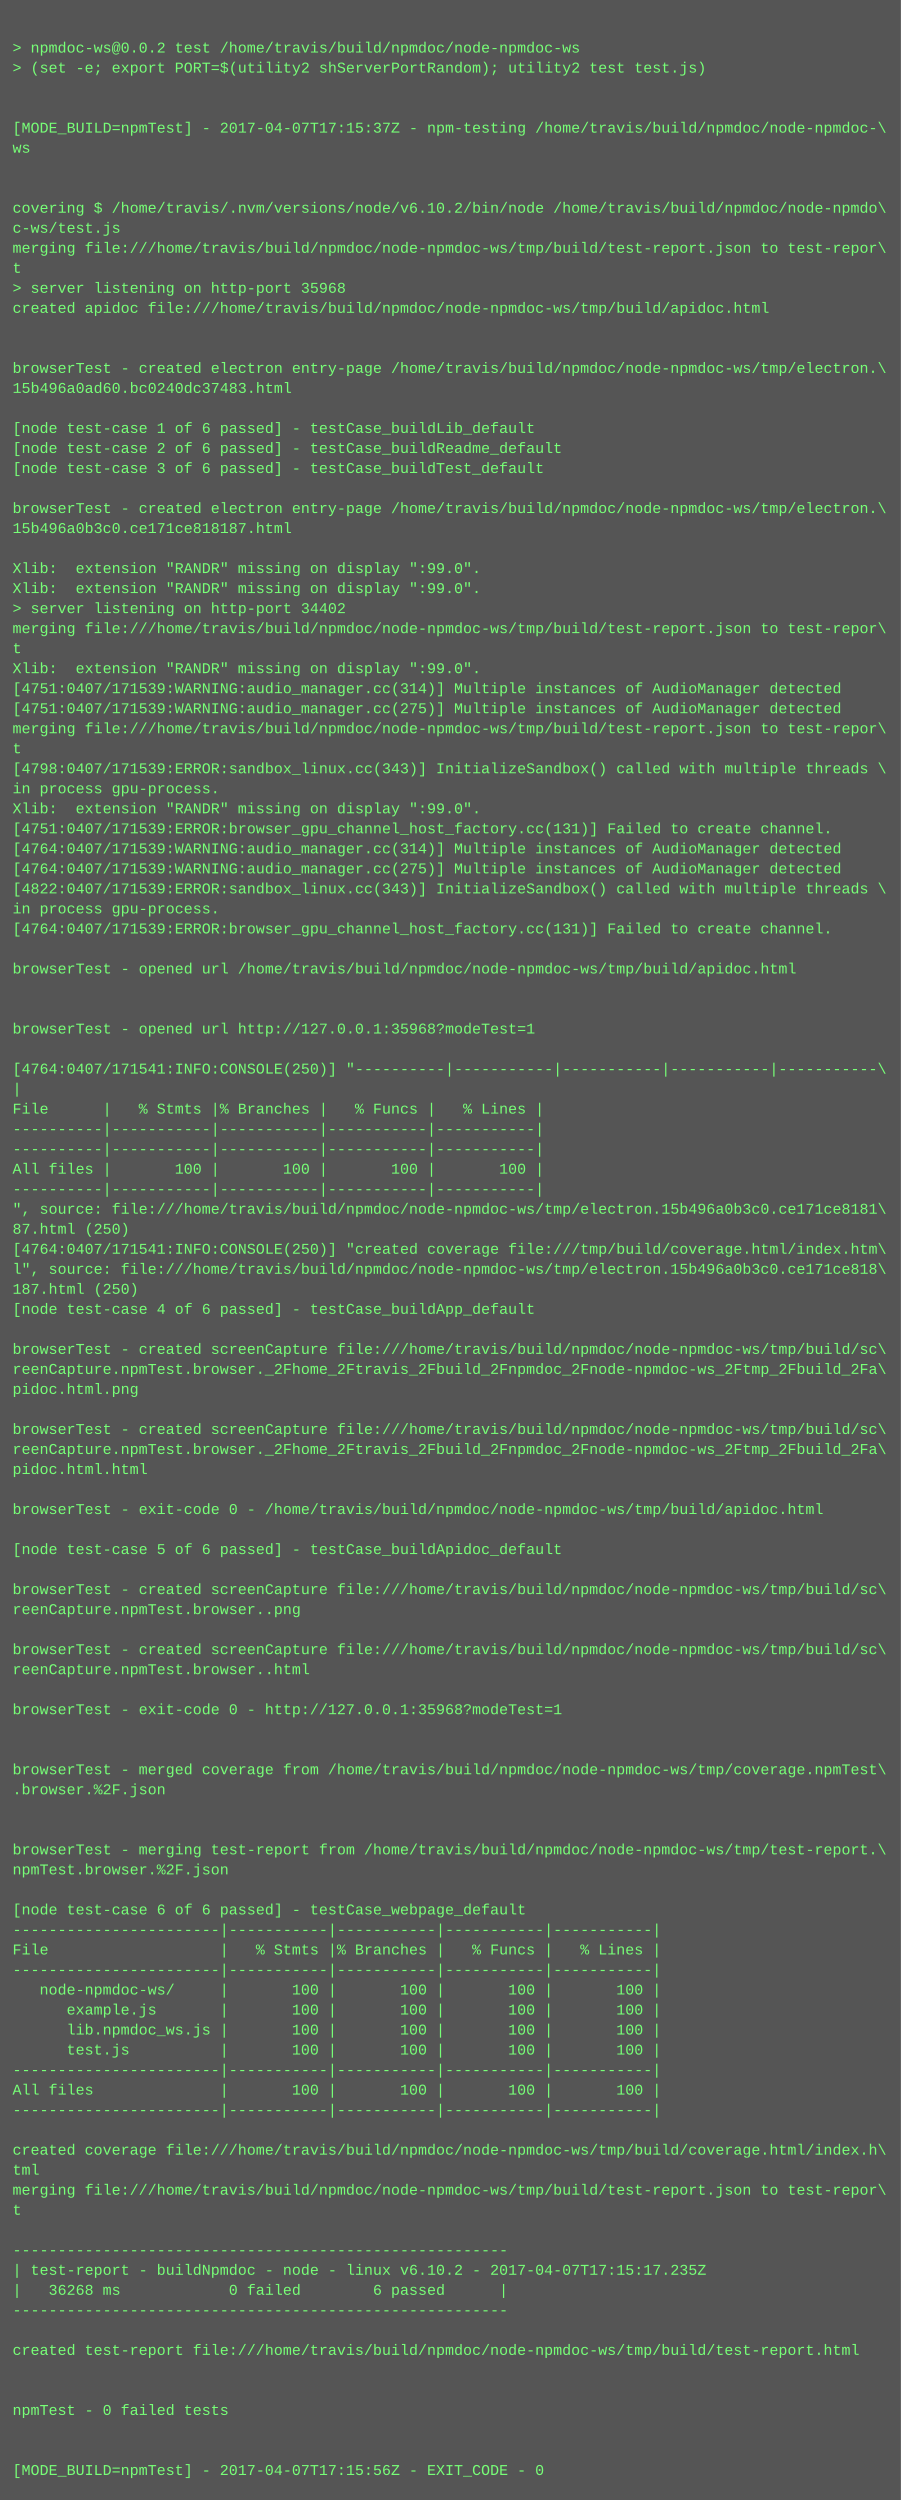
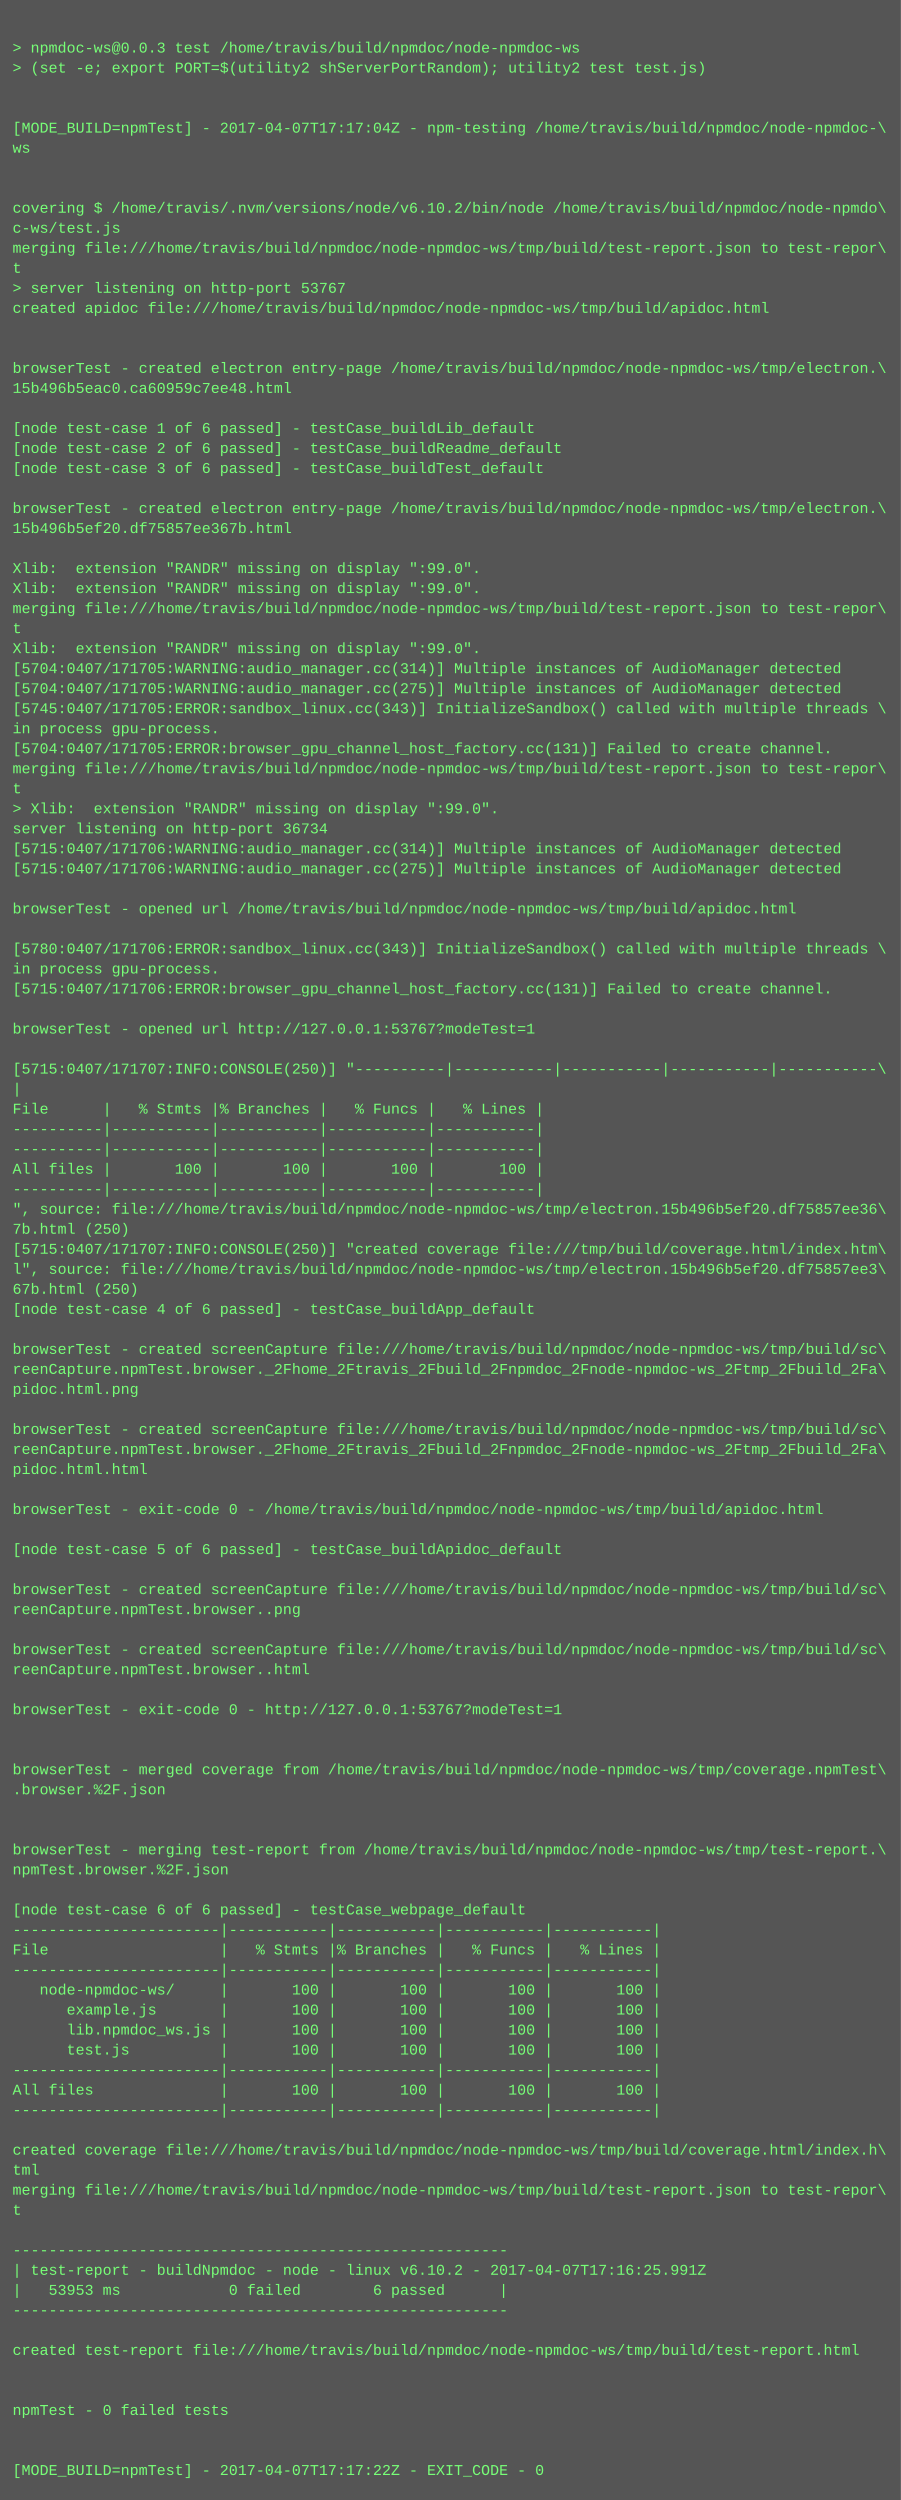
<svg xmlns="http://www.w3.org/2000/svg" height="1998" width="720">
  <rect height="1998" fill="#555" width="720" />
  <text fill="#7f7" font-family="Courier New" font-size="12" xml:space="preserve">
    <tspan x="10" y="26" />
-     <tspan x="10" y="42">&gt; npmdoc-ws@0.0.2 test /home/travis/build/npmdoc/node-npmdoc-ws</tspan>
+     <tspan x="10" y="42">&gt; npmdoc-ws@0.0.3 test /home/travis/build/npmdoc/node-npmdoc-ws</tspan>
    <tspan x="10" y="58">&gt; (set -e; export PORT=$(utility2 shServerPortRandom); utility2 test test.js)</tspan>
    <tspan x="10" y="74" />
    <tspan x="10" y="90" />
-     <tspan x="10" y="106">[MODE_BUILD=npmTest] - 2017-04-07T17:15:37Z - npm-testing /home/travis/build/npmdoc/node-npmdoc-\</tspan>
+     <tspan x="10" y="106">[MODE_BUILD=npmTest] - 2017-04-07T17:17:04Z - npm-testing /home/travis/build/npmdoc/node-npmdoc-\</tspan>
    <tspan x="10" y="122">ws</tspan>
    <tspan x="10" y="138" />
    <tspan x="10" y="154" />
    <tspan x="10" y="170">covering $ /home/travis/.nvm/versions/node/v6.10.2/bin/node /home/travis/build/npmdoc/node-npmdo\</tspan>
    <tspan x="10" y="186">c-ws/test.js</tspan>
    <tspan x="10" y="202">merging file:///home/travis/build/npmdoc/node-npmdoc-ws/tmp/build/test-report.json to test-repor\</tspan>
    <tspan x="10" y="218">t</tspan>
-     <tspan x="10" y="234">&gt; server listening on http-port 35968</tspan>
+     <tspan x="10" y="234">&gt; server listening on http-port 53767</tspan>
    <tspan x="10" y="250">created apidoc file:///home/travis/build/npmdoc/node-npmdoc-ws/tmp/build/apidoc.html</tspan>
    <tspan x="10" y="266" />
    <tspan x="10" y="282" />
    <tspan x="10" y="298">browserTest - created electron entry-page /home/travis/build/npmdoc/node-npmdoc-ws/tmp/electron.\</tspan>
-     <tspan x="10" y="314">15b496a0ad60.bc0240dc37483.html</tspan>
+     <tspan x="10" y="314">15b496b5eac0.ca60959c7ee48.html</tspan>
    <tspan x="10" y="330" />
    <tspan x="10" y="346">[node test-case 1 of 6 passed] - testCase_buildLib_default</tspan>
    <tspan x="10" y="362">[node test-case 2 of 6 passed] - testCase_buildReadme_default</tspan>
    <tspan x="10" y="378">[node test-case 3 of 6 passed] - testCase_buildTest_default</tspan>
    <tspan x="10" y="394" />
    <tspan x="10" y="410">browserTest - created electron entry-page /home/travis/build/npmdoc/node-npmdoc-ws/tmp/electron.\</tspan>
-     <tspan x="10" y="426">15b496a0b3c0.ce171ce818187.html</tspan>
+     <tspan x="10" y="426">15b496b5ef20.df75857ee367b.html</tspan>
    <tspan x="10" y="442" />
    <tspan x="10" y="458">Xlib:  extension "RANDR" missing on display ":99.0".</tspan>
    <tspan x="10" y="474">Xlib:  extension "RANDR" missing on display ":99.0".</tspan>
-     <tspan x="10" y="490">&gt; server listening on http-port 34402</tspan>
-     <tspan x="10" y="506">merging file:///home/travis/build/npmdoc/node-npmdoc-ws/tmp/build/test-report.json to test-repor\</tspan>
-     <tspan x="10" y="522">t</tspan>
-     <tspan x="10" y="538">Xlib:  extension "RANDR" missing on display ":99.0".</tspan>
-     <tspan x="10" y="554">[4751:0407/171539:WARNING:audio_manager.cc(314)] Multiple instances of AudioManager detected</tspan>
-     <tspan x="10" y="570">[4751:0407/171539:WARNING:audio_manager.cc(275)] Multiple instances of AudioManager detected</tspan>
-     <tspan x="10" y="586">merging file:///home/travis/build/npmdoc/node-npmdoc-ws/tmp/build/test-report.json to test-repor\</tspan>
-     <tspan x="10" y="602">t</tspan>
-     <tspan x="10" y="618">[4798:0407/171539:ERROR:sandbox_linux.cc(343)] InitializeSandbox() called with multiple threads \</tspan>
-     <tspan x="10" y="634">in process gpu-process. </tspan>
-     <tspan x="10" y="650">Xlib:  extension "RANDR" missing on display ":99.0".</tspan>
-     <tspan x="10" y="666">[4751:0407/171539:ERROR:browser_gpu_channel_host_factory.cc(131)] Failed to create channel.</tspan>
-     <tspan x="10" y="682">[4764:0407/171539:WARNING:audio_manager.cc(314)] Multiple instances of AudioManager detected</tspan>
-     <tspan x="10" y="698">[4764:0407/171539:WARNING:audio_manager.cc(275)] Multiple instances of AudioManager detected</tspan>
-     <tspan x="10" y="714">[4822:0407/171539:ERROR:sandbox_linux.cc(343)] InitializeSandbox() called with multiple threads \</tspan>
-     <tspan x="10" y="730">in process gpu-process. </tspan>
-     <tspan x="10" y="746">[4764:0407/171539:ERROR:browser_gpu_channel_host_factory.cc(131)] Failed to create channel.</tspan>
-     <tspan x="10" y="762" />
-     <tspan x="10" y="778">browserTest - opened url /home/travis/build/npmdoc/node-npmdoc-ws/tmp/build/apidoc.html</tspan>
-     <tspan x="10" y="794" />
+     <tspan x="10" y="490">merging file:///home/travis/build/npmdoc/node-npmdoc-ws/tmp/build/test-report.json to test-repor\</tspan>
+     <tspan x="10" y="506">t</tspan>
+     <tspan x="10" y="522">Xlib:  extension "RANDR" missing on display ":99.0".</tspan>
+     <tspan x="10" y="538">[5704:0407/171705:WARNING:audio_manager.cc(314)] Multiple instances of AudioManager detected</tspan>
+     <tspan x="10" y="554">[5704:0407/171705:WARNING:audio_manager.cc(275)] Multiple instances of AudioManager detected</tspan>
+     <tspan x="10" y="570">[5745:0407/171705:ERROR:sandbox_linux.cc(343)] InitializeSandbox() called with multiple threads \</tspan>
+     <tspan x="10" y="586">in process gpu-process. </tspan>
+     <tspan x="10" y="602">[5704:0407/171705:ERROR:browser_gpu_channel_host_factory.cc(131)] Failed to create channel.</tspan>
+     <tspan x="10" y="618">merging file:///home/travis/build/npmdoc/node-npmdoc-ws/tmp/build/test-report.json to test-repor\</tspan>
+     <tspan x="10" y="634">t</tspan>
+     <tspan x="10" y="650">&gt; Xlib:  extension "RANDR" missing on display ":99.0".</tspan>
+     <tspan x="10" y="666">server listening on http-port 36734</tspan>
+     <tspan x="10" y="682">[5715:0407/171706:WARNING:audio_manager.cc(314)] Multiple instances of AudioManager detected</tspan>
+     <tspan x="10" y="698">[5715:0407/171706:WARNING:audio_manager.cc(275)] Multiple instances of AudioManager detected</tspan>
+     <tspan x="10" y="714" />
+     <tspan x="10" y="730">browserTest - opened url /home/travis/build/npmdoc/node-npmdoc-ws/tmp/build/apidoc.html</tspan>
+     <tspan x="10" y="746" />
+     <tspan x="10" y="762">[5780:0407/171706:ERROR:sandbox_linux.cc(343)] InitializeSandbox() called with multiple threads \</tspan>
+     <tspan x="10" y="778">in process gpu-process. </tspan>
+     <tspan x="10" y="794">[5715:0407/171706:ERROR:browser_gpu_channel_host_factory.cc(131)] Failed to create channel.</tspan>
    <tspan x="10" y="810" />
-     <tspan x="10" y="826">browserTest - opened url http://127.0.0.1:35968?modeTest=1</tspan>
+     <tspan x="10" y="826">browserTest - opened url http://127.0.0.1:53767?modeTest=1</tspan>
    <tspan x="10" y="842" />
-     <tspan x="10" y="858">[4764:0407/171541:INFO:CONSOLE(250)] "----------|-----------|-----------|-----------|-----------\</tspan>
+     <tspan x="10" y="858">[5715:0407/171707:INFO:CONSOLE(250)] "----------|-----------|-----------|-----------|-----------\</tspan>
    <tspan x="10" y="874">|</tspan>
    <tspan x="10" y="890">File      |   % Stmts |% Branches |   % Funcs |   % Lines |</tspan>
    <tspan x="10" y="906">----------|-----------|-----------|-----------|-----------|</tspan>
    <tspan x="10" y="922">----------|-----------|-----------|-----------|-----------|</tspan>
    <tspan x="10" y="938">All files |       100 |       100 |       100 |       100 |</tspan>
    <tspan x="10" y="954">----------|-----------|-----------|-----------|-----------|</tspan>
-     <tspan x="10" y="970">", source: file:///home/travis/build/npmdoc/node-npmdoc-ws/tmp/electron.15b496a0b3c0.ce171ce8181\</tspan>
-     <tspan x="10" y="986">87.html (250)</tspan>
-     <tspan x="10" y="1002">[4764:0407/171541:INFO:CONSOLE(250)] "created coverage file:///tmp/build/coverage.html/index.htm\</tspan>
-     <tspan x="10" y="1018">l", source: file:///home/travis/build/npmdoc/node-npmdoc-ws/tmp/electron.15b496a0b3c0.ce171ce818\</tspan>
-     <tspan x="10" y="1034">187.html (250)</tspan>
+     <tspan x="10" y="970">", source: file:///home/travis/build/npmdoc/node-npmdoc-ws/tmp/electron.15b496b5ef20.df75857ee36\</tspan>
+     <tspan x="10" y="986">7b.html (250)</tspan>
+     <tspan x="10" y="1002">[5715:0407/171707:INFO:CONSOLE(250)] "created coverage file:///tmp/build/coverage.html/index.htm\</tspan>
+     <tspan x="10" y="1018">l", source: file:///home/travis/build/npmdoc/node-npmdoc-ws/tmp/electron.15b496b5ef20.df75857ee3\</tspan>
+     <tspan x="10" y="1034">67b.html (250)</tspan>
    <tspan x="10" y="1050">[node test-case 4 of 6 passed] - testCase_buildApp_default</tspan>
    <tspan x="10" y="1066" />
    <tspan x="10" y="1082">browserTest - created screenCapture file:///home/travis/build/npmdoc/node-npmdoc-ws/tmp/build/sc\</tspan>
    <tspan x="10" y="1098">reenCapture.npmTest.browser._2Fhome_2Ftravis_2Fbuild_2Fnpmdoc_2Fnode-npmdoc-ws_2Ftmp_2Fbuild_2Fa\</tspan>
    <tspan x="10" y="1114">pidoc.html.png</tspan>
    <tspan x="10" y="1130" />
    <tspan x="10" y="1146">browserTest - created screenCapture file:///home/travis/build/npmdoc/node-npmdoc-ws/tmp/build/sc\</tspan>
    <tspan x="10" y="1162">reenCapture.npmTest.browser._2Fhome_2Ftravis_2Fbuild_2Fnpmdoc_2Fnode-npmdoc-ws_2Ftmp_2Fbuild_2Fa\</tspan>
    <tspan x="10" y="1178">pidoc.html.html</tspan>
    <tspan x="10" y="1194" />
    <tspan x="10" y="1210">browserTest - exit-code 0 - /home/travis/build/npmdoc/node-npmdoc-ws/tmp/build/apidoc.html</tspan>
    <tspan x="10" y="1226" />
    <tspan x="10" y="1242">[node test-case 5 of 6 passed] - testCase_buildApidoc_default</tspan>
    <tspan x="10" y="1258" />
    <tspan x="10" y="1274">browserTest - created screenCapture file:///home/travis/build/npmdoc/node-npmdoc-ws/tmp/build/sc\</tspan>
    <tspan x="10" y="1290">reenCapture.npmTest.browser..png</tspan>
    <tspan x="10" y="1306" />
    <tspan x="10" y="1322">browserTest - created screenCapture file:///home/travis/build/npmdoc/node-npmdoc-ws/tmp/build/sc\</tspan>
    <tspan x="10" y="1338">reenCapture.npmTest.browser..html</tspan>
    <tspan x="10" y="1354" />
-     <tspan x="10" y="1370">browserTest - exit-code 0 - http://127.0.0.1:35968?modeTest=1</tspan>
+     <tspan x="10" y="1370">browserTest - exit-code 0 - http://127.0.0.1:53767?modeTest=1</tspan>
    <tspan x="10" y="1386" />
    <tspan x="10" y="1402" />
    <tspan x="10" y="1418">browserTest - merged coverage from /home/travis/build/npmdoc/node-npmdoc-ws/tmp/coverage.npmTest\</tspan>
    <tspan x="10" y="1434">.browser.%2F.json</tspan>
    <tspan x="10" y="1450" />
    <tspan x="10" y="1466" />
    <tspan x="10" y="1482">browserTest - merging test-report from /home/travis/build/npmdoc/node-npmdoc-ws/tmp/test-report.\</tspan>
    <tspan x="10" y="1498">npmTest.browser.%2F.json</tspan>
    <tspan x="10" y="1514" />
    <tspan x="10" y="1530">[node test-case 6 of 6 passed] - testCase_webpage_default</tspan>
    <tspan x="10" y="1546">-----------------------|-----------|-----------|-----------|-----------|</tspan>
    <tspan x="10" y="1562">File                   |   % Stmts |% Branches |   % Funcs |   % Lines |</tspan>
    <tspan x="10" y="1578">-----------------------|-----------|-----------|-----------|-----------|</tspan>
    <tspan x="10" y="1594">   node-npmdoc-ws/     |       100 |       100 |       100 |       100 |</tspan>
    <tspan x="10" y="1610">      example.js       |       100 |       100 |       100 |       100 |</tspan>
    <tspan x="10" y="1626">      lib.npmdoc_ws.js |       100 |       100 |       100 |       100 |</tspan>
    <tspan x="10" y="1642">      test.js          |       100 |       100 |       100 |       100 |</tspan>
    <tspan x="10" y="1658">-----------------------|-----------|-----------|-----------|-----------|</tspan>
    <tspan x="10" y="1674">All files              |       100 |       100 |       100 |       100 |</tspan>
    <tspan x="10" y="1690">-----------------------|-----------|-----------|-----------|-----------|</tspan>
    <tspan x="10" y="1706" />
    <tspan x="10" y="1722">created coverage file:///home/travis/build/npmdoc/node-npmdoc-ws/tmp/build/coverage.html/index.h\</tspan>
    <tspan x="10" y="1738">tml</tspan>
    <tspan x="10" y="1754">merging file:///home/travis/build/npmdoc/node-npmdoc-ws/tmp/build/test-report.json to test-repor\</tspan>
    <tspan x="10" y="1770">t</tspan>
    <tspan x="10" y="1786" />
    <tspan x="10" y="1802">-------------------------------------------------------</tspan>
-     <tspan x="10" y="1818">| test-report - buildNpmdoc - node - linux v6.10.2 - 2017-04-07T17:15:17.235Z</tspan>
-     <tspan x="10" y="1834">|   36268 ms            0 failed        6 passed      |</tspan>
+     <tspan x="10" y="1818">| test-report - buildNpmdoc - node - linux v6.10.2 - 2017-04-07T17:16:25.991Z</tspan>
+     <tspan x="10" y="1834">|   53953 ms            0 failed        6 passed      |</tspan>
    <tspan x="10" y="1850">-------------------------------------------------------</tspan>
    <tspan x="10" y="1866" />
    <tspan x="10" y="1882">created test-report file:///home/travis/build/npmdoc/node-npmdoc-ws/tmp/build/test-report.html</tspan>
    <tspan x="10" y="1898" />
    <tspan x="10" y="1914" />
    <tspan x="10" y="1930">npmTest - 0 failed tests</tspan>
    <tspan x="10" y="1946" />
    <tspan x="10" y="1962" />
-     <tspan x="10" y="1978">[MODE_BUILD=npmTest] - 2017-04-07T17:15:56Z - EXIT_CODE - 0</tspan>
+     <tspan x="10" y="1978">[MODE_BUILD=npmTest] - 2017-04-07T17:17:22Z - EXIT_CODE - 0</tspan>
  </text>
</svg>
